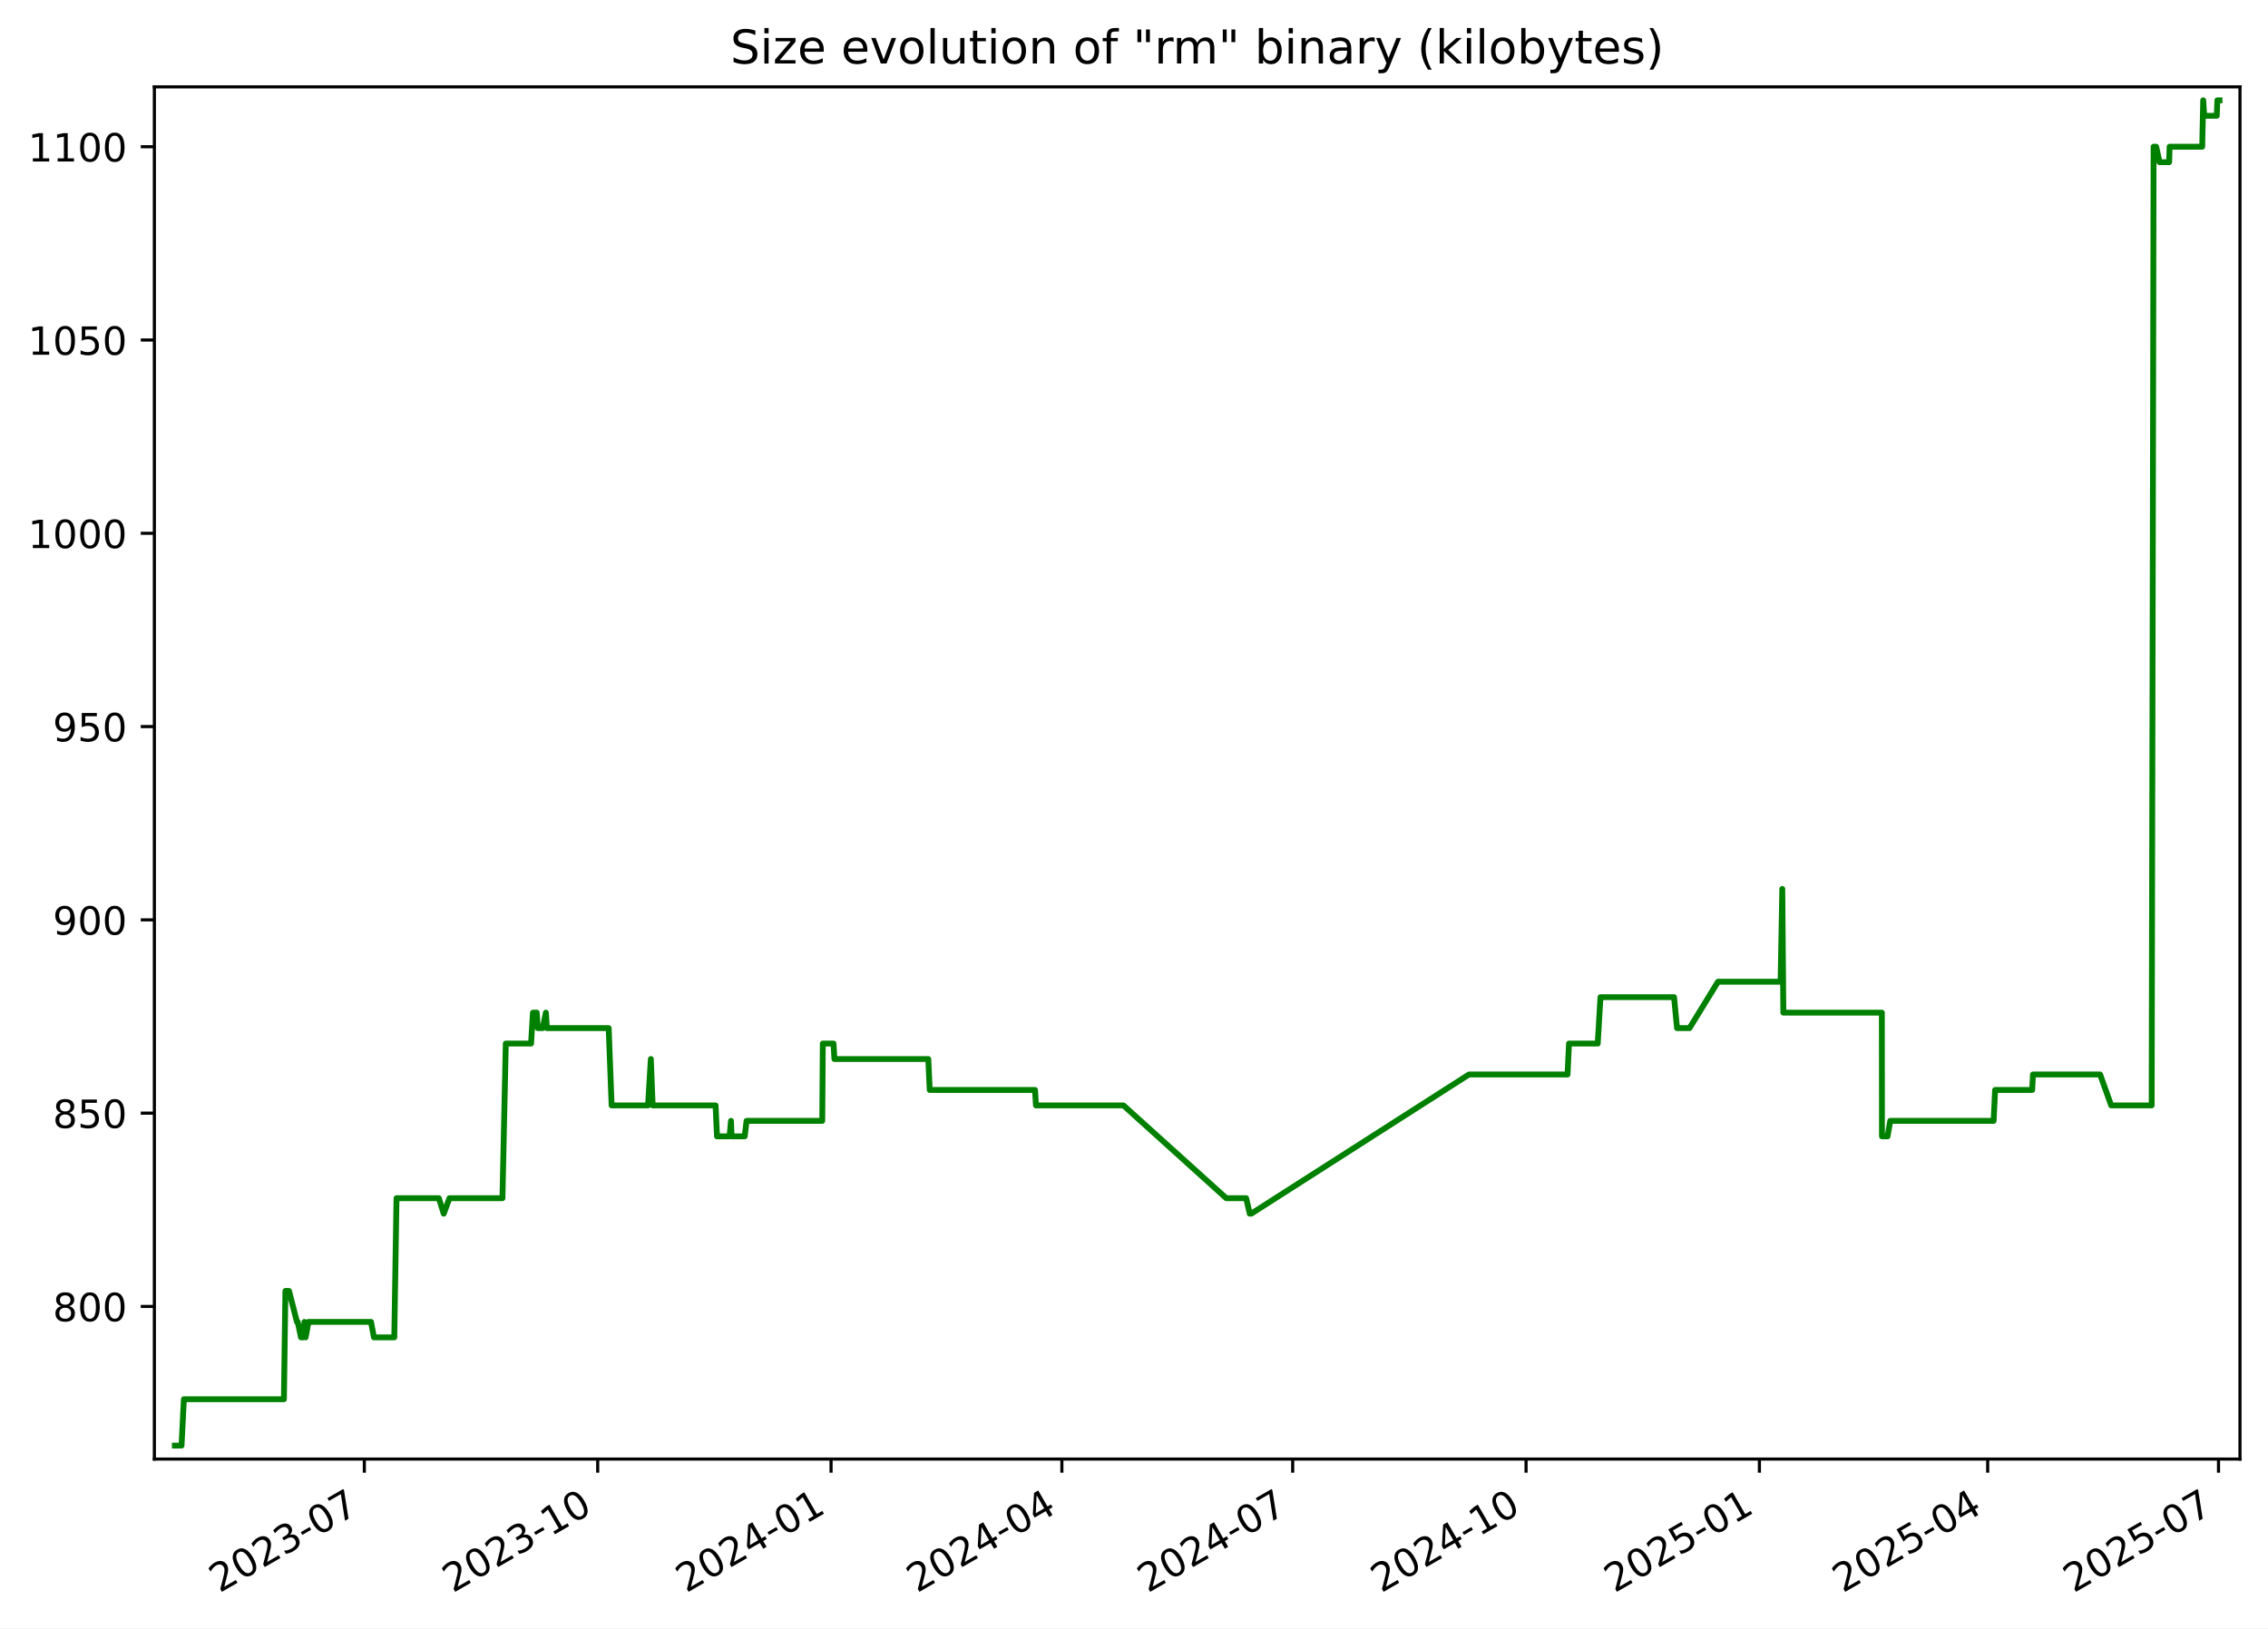
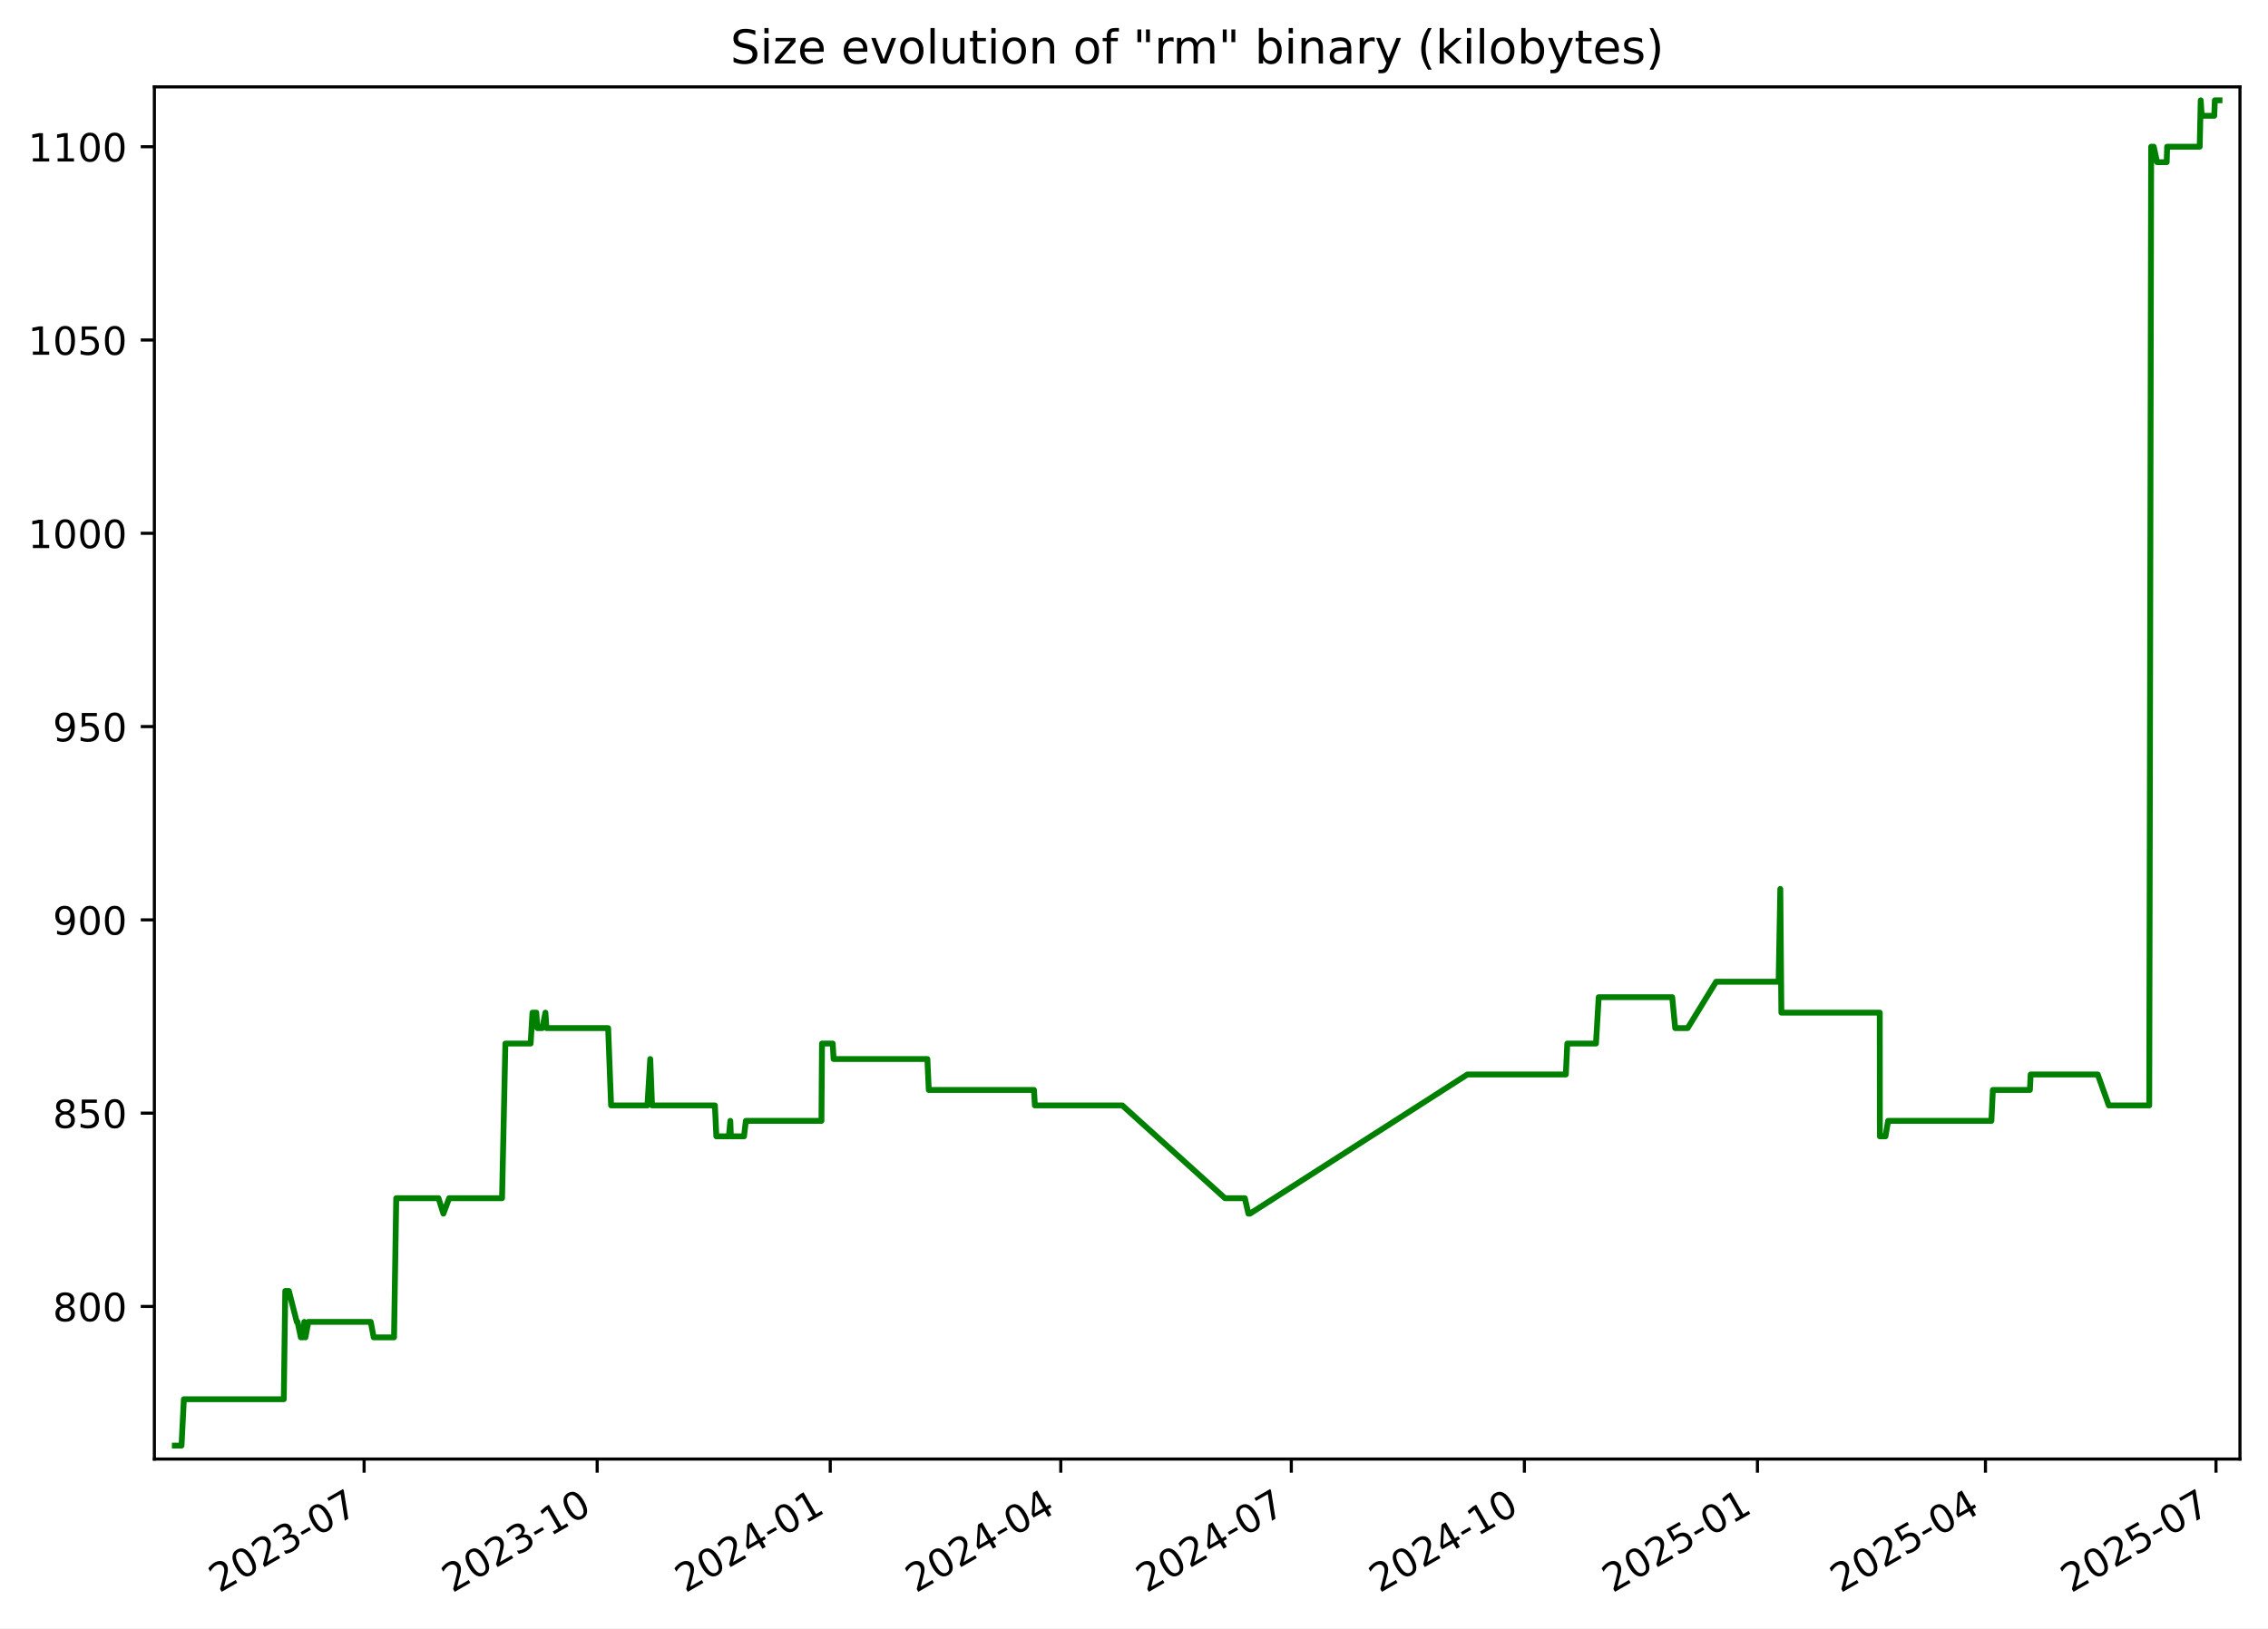
<svg xmlns="http://www.w3.org/2000/svg" xmlns:xlink="http://www.w3.org/1999/xlink" width="582.53pt" height="418.303pt" viewBox="0 0 582.53 418.303" version="1.1">
  <defs>
    <style type="text/css">*{stroke-linejoin: round; stroke-linecap: butt}</style>
  </defs>
  <g id="figure_1">
    <g id="patch_1">
      <path d="M -0 418.303  L 582.53 418.303  L 582.53 0  L -0 0  z " style="fill: #ffffff" />
    </g>
    <g id="axes_1">
      <g id="patch_2">
        <path d="M 39.65 374.83  L 575.33 374.83  L 575.33 22.318  L 39.65 22.318  z " style="fill: #ffffff" />
      </g>
      <g id="matplotlib.axis_1">
        <g id="xtick_1">
          <g id="line2d_1">
            <defs>
-               <path id="m81f822d960" d="M 0 0  L 0 3.5  " style="stroke: #000000; stroke-width: 0.8" />
+               <path id="m85eccbed88" d="M 0 0  L 0 3.5  " style="stroke: #000000; stroke-width: 0.8" />
            </defs>
            <g>
-               <use xlink:href="#m81f822d960" x="93.581" y="374.83" style="stroke: #000000; stroke-width: 0.8" />
+               <use xlink:href="#m85eccbed88" x="93.521" y="374.83" style="stroke: #000000; stroke-width: 0.8" />
            </g>
          </g>
          <g id="text_1">
-             <g transform="translate(56.35646 409.302) rotate(-30) scale(0.1 -0.1)">
+             <g transform="translate(56.2965 409.302) rotate(-30) scale(0.1 -0.1)">
              <defs>
                <path id="DejaVuSans-32" d="M 1228 531  L 3431 531  L 3431 0  L 469 0  L 469 531  Q 828 903 1448 1529  Q 2069 2156 2228 2338  Q 2531 2678 2651 2914  Q 2772 3150 2772 3378  Q 2772 3750 2511 3984  Q 2250 4219 1831 4219  Q 1534 4219 1204 4116  Q 875 4013 500 3803  L 500 4441  Q 881 4594 1212 4672  Q 1544 4750 1819 4750  Q 2544 4750 2975 4387  Q 3406 4025 3406 3419  Q 3406 3131 3298 2873  Q 3191 2616 2906 2266  Q 2828 2175 2409 1742  Q 1991 1309 1228 531  z " transform="scale(0.015625)" />
                <path id="DejaVuSans-30" d="M 2034 4250  Q 1547 4250 1301 3770  Q 1056 3291 1056 2328  Q 1056 1369 1301 889  Q 1547 409 2034 409  Q 2525 409 2770 889  Q 3016 1369 3016 2328  Q 3016 3291 2770 3770  Q 2525 4250 2034 4250  z M 2034 4750  Q 2819 4750 3233 4129  Q 3647 3509 3647 2328  Q 3647 1150 3233 529  Q 2819 -91 2034 -91  Q 1250 -91 836 529  Q 422 1150 422 2328  Q 422 3509 836 4129  Q 1250 4750 2034 4750  z " transform="scale(0.015625)" />
                <path id="DejaVuSans-33" d="M 2597 2516  Q 3050 2419 3304 2112  Q 3559 1806 3559 1356  Q 3559 666 3084 287  Q 2609 -91 1734 -91  Q 1441 -91 1130 -33  Q 819 25 488 141  L 488 750  Q 750 597 1062 519  Q 1375 441 1716 441  Q 2309 441 2620 675  Q 2931 909 2931 1356  Q 2931 1769 2642 2001  Q 2353 2234 1838 2234  L 1294 2234  L 1294 2753  L 1863 2753  Q 2328 2753 2575 2939  Q 2822 3125 2822 3475  Q 2822 3834 2567 4026  Q 2313 4219 1838 4219  Q 1578 4219 1281 4162  Q 984 4106 628 3988  L 628 4550  Q 988 4650 1302 4700  Q 1616 4750 1894 4750  Q 2613 4750 3031 4423  Q 3450 4097 3450 3541  Q 3450 3153 3228 2886  Q 3006 2619 2597 2516  z " transform="scale(0.015625)" />
                <path id="DejaVuSans-2d" d="M 313 2009  L 1997 2009  L 1997 1497  L 313 1497  L 313 2009  z " transform="scale(0.015625)" />
                <path id="DejaVuSans-37" d="M 525 4666  L 3525 4666  L 3525 4397  L 1831 0  L 1172 0  L 2766 4134  L 525 4134  L 525 4666  z " transform="scale(0.015625)" />
              </defs>
              <use xlink:href="#DejaVuSans-32" />
              <use xlink:href="#DejaVuSans-30" x="63.623" />
              <use xlink:href="#DejaVuSans-32" x="127.246" />
              <use xlink:href="#DejaVuSans-33" x="190.869" />
              <use xlink:href="#DejaVuSans-2d" x="254.492" />
              <use xlink:href="#DejaVuSans-30" x="290.576" />
              <use xlink:href="#DejaVuSans-37" x="354.199" />
            </g>
          </g>
        </g>
        <g id="xtick_2">
          <g id="line2d_2">
            <g>
-               <use xlink:href="#m81f822d960" x="153.518" y="374.83" style="stroke: #000000; stroke-width: 0.8" />
+               <use xlink:href="#m85eccbed88" x="153.384" y="374.83" style="stroke: #000000; stroke-width: 0.8" />
            </g>
          </g>
          <g id="text_2">
-             <g transform="translate(116.2933 409.302) rotate(-30) scale(0.1 -0.1)">
+             <g transform="translate(116.1595 409.302) rotate(-30) scale(0.1 -0.1)">
              <defs>
                <path id="DejaVuSans-31" d="M 794 531  L 1825 531  L 1825 4091  L 703 3866  L 703 4441  L 1819 4666  L 2450 4666  L 2450 531  L 3481 531  L 3481 0  L 794 0  L 794 531  z " transform="scale(0.015625)" />
              </defs>
              <use xlink:href="#DejaVuSans-32" />
              <use xlink:href="#DejaVuSans-30" x="63.623" />
              <use xlink:href="#DejaVuSans-32" x="127.246" />
              <use xlink:href="#DejaVuSans-33" x="190.869" />
              <use xlink:href="#DejaVuSans-2d" x="254.492" />
              <use xlink:href="#DejaVuSans-31" x="290.576" />
              <use xlink:href="#DejaVuSans-30" x="354.199" />
            </g>
          </g>
        </g>
        <g id="xtick_3">
          <g id="line2d_3">
            <g>
-               <use xlink:href="#m81f822d960" x="213.455" y="374.83" style="stroke: #000000; stroke-width: 0.8" />
+               <use xlink:href="#m85eccbed88" x="213.247" y="374.83" style="stroke: #000000; stroke-width: 0.8" />
            </g>
          </g>
          <g id="text_3">
-             <g transform="translate(176.2302 409.302) rotate(-30) scale(0.1 -0.1)">
+             <g transform="translate(176.0225 409.302) rotate(-30) scale(0.1 -0.1)">
              <defs>
                <path id="DejaVuSans-34" d="M 2419 4116  L 825 1625  L 2419 1625  L 2419 4116  z M 2253 4666  L 3047 4666  L 3047 1625  L 3713 1625  L 3713 1100  L 3047 1100  L 3047 0  L 2419 0  L 2419 1100  L 313 1100  L 313 1709  L 2253 4666  z " transform="scale(0.015625)" />
              </defs>
              <use xlink:href="#DejaVuSans-32" />
              <use xlink:href="#DejaVuSans-30" x="63.623" />
              <use xlink:href="#DejaVuSans-32" x="127.246" />
              <use xlink:href="#DejaVuSans-34" x="190.869" />
              <use xlink:href="#DejaVuSans-2d" x="254.492" />
              <use xlink:href="#DejaVuSans-30" x="290.576" />
              <use xlink:href="#DejaVuSans-31" x="354.199" />
            </g>
          </g>
        </g>
        <g id="xtick_4">
          <g id="line2d_4">
            <g>
-               <use xlink:href="#m81f822d960" x="272.74" y="374.83" style="stroke: #000000; stroke-width: 0.8" />
+               <use xlink:href="#m85eccbed88" x="272.46" y="374.83" style="stroke: #000000; stroke-width: 0.8" />
            </g>
          </g>
          <g id="text_4">
-             <g transform="translate(235.5155 409.302) rotate(-30) scale(0.1 -0.1)">
+             <g transform="translate(235.2349 409.302) rotate(-30) scale(0.1 -0.1)">
              <use xlink:href="#DejaVuSans-32" />
              <use xlink:href="#DejaVuSans-30" x="63.623" />
              <use xlink:href="#DejaVuSans-32" x="127.246" />
              <use xlink:href="#DejaVuSans-34" x="190.869" />
              <use xlink:href="#DejaVuSans-2d" x="254.492" />
              <use xlink:href="#DejaVuSans-30" x="290.576" />
              <use xlink:href="#DejaVuSans-34" x="354.199" />
            </g>
          </g>
        </g>
        <g id="xtick_5">
          <g id="line2d_5">
            <g>
-               <use xlink:href="#m81f822d960" x="332.026" y="374.83" style="stroke: #000000; stroke-width: 0.8" />
+               <use xlink:href="#m85eccbed88" x="331.672" y="374.83" style="stroke: #000000; stroke-width: 0.8" />
            </g>
          </g>
          <g id="text_5">
-             <g transform="translate(294.8009 409.302) rotate(-30) scale(0.1 -0.1)">
+             <g transform="translate(294.4472 409.302) rotate(-30) scale(0.1 -0.1)">
              <use xlink:href="#DejaVuSans-32" />
              <use xlink:href="#DejaVuSans-30" x="63.623" />
              <use xlink:href="#DejaVuSans-32" x="127.246" />
              <use xlink:href="#DejaVuSans-34" x="190.869" />
              <use xlink:href="#DejaVuSans-2d" x="254.492" />
              <use xlink:href="#DejaVuSans-30" x="290.576" />
              <use xlink:href="#DejaVuSans-37" x="354.199" />
            </g>
          </g>
        </g>
        <g id="xtick_6">
          <g id="line2d_6">
            <g>
-               <use xlink:href="#m81f822d960" x="391.963" y="374.83" style="stroke: #000000; stroke-width: 0.8" />
+               <use xlink:href="#m85eccbed88" x="391.535" y="374.83" style="stroke: #000000; stroke-width: 0.8" />
            </g>
          </g>
          <g id="text_6">
-             <g transform="translate(354.7377 409.302) rotate(-30) scale(0.1 -0.1)">
+             <g transform="translate(354.3102 409.302) rotate(-30) scale(0.1 -0.1)">
              <use xlink:href="#DejaVuSans-32" />
              <use xlink:href="#DejaVuSans-30" x="63.623" />
              <use xlink:href="#DejaVuSans-32" x="127.246" />
              <use xlink:href="#DejaVuSans-34" x="190.869" />
              <use xlink:href="#DejaVuSans-2d" x="254.492" />
              <use xlink:href="#DejaVuSans-31" x="290.576" />
              <use xlink:href="#DejaVuSans-30" x="354.199" />
            </g>
          </g>
        </g>
        <g id="xtick_7">
          <g id="line2d_7">
            <g>
-               <use xlink:href="#m81f822d960" x="451.899" y="374.83" style="stroke: #000000; stroke-width: 0.8" />
+               <use xlink:href="#m85eccbed88" x="451.398" y="374.83" style="stroke: #000000; stroke-width: 0.8" />
            </g>
          </g>
          <g id="text_7">
-             <g transform="translate(414.6746 409.302) rotate(-30) scale(0.1 -0.1)">
+             <g transform="translate(414.1732 409.302) rotate(-30) scale(0.1 -0.1)">
              <defs>
                <path id="DejaVuSans-35" d="M 691 4666  L 3169 4666  L 3169 4134  L 1269 4134  L 1269 2991  Q 1406 3038 1543 3061  Q 1681 3084 1819 3084  Q 2600 3084 3056 2656  Q 3513 2228 3513 1497  Q 3513 744 3044 326  Q 2575 -91 1722 -91  Q 1428 -91 1123 -41  Q 819 9 494 109  L 494 744  Q 775 591 1075 516  Q 1375 441 1709 441  Q 2250 441 2565 725  Q 2881 1009 2881 1497  Q 2881 1984 2565 2268  Q 2250 2553 1709 2553  Q 1456 2553 1204 2497  Q 953 2441 691 2322  L 691 4666  z " transform="scale(0.015625)" />
              </defs>
              <use xlink:href="#DejaVuSans-32" />
              <use xlink:href="#DejaVuSans-30" x="63.623" />
              <use xlink:href="#DejaVuSans-32" x="127.246" />
              <use xlink:href="#DejaVuSans-35" x="190.869" />
              <use xlink:href="#DejaVuSans-2d" x="254.492" />
              <use xlink:href="#DejaVuSans-30" x="290.576" />
              <use xlink:href="#DejaVuSans-31" x="354.199" />
            </g>
          </g>
        </g>
        <g id="xtick_8">
          <g id="line2d_8">
            <g>
-               <use xlink:href="#m81f822d960" x="510.533" y="374.83" style="stroke: #000000; stroke-width: 0.8" />
+               <use xlink:href="#m85eccbed88" x="509.96" y="374.83" style="stroke: #000000; stroke-width: 0.8" />
            </g>
          </g>
          <g id="text_8">
-             <g transform="translate(473.3084 409.302) rotate(-30) scale(0.1 -0.1)">
+             <g transform="translate(472.7349 409.302) rotate(-30) scale(0.1 -0.1)">
              <use xlink:href="#DejaVuSans-32" />
              <use xlink:href="#DejaVuSans-30" x="63.623" />
              <use xlink:href="#DejaVuSans-32" x="127.246" />
              <use xlink:href="#DejaVuSans-35" x="190.869" />
              <use xlink:href="#DejaVuSans-2d" x="254.492" />
              <use xlink:href="#DejaVuSans-30" x="290.576" />
              <use xlink:href="#DejaVuSans-34" x="354.199" />
            </g>
          </g>
        </g>
        <g id="xtick_9">
          <g id="line2d_9">
            <g>
-               <use xlink:href="#m81f822d960" x="569.819" y="374.83" style="stroke: #000000; stroke-width: 0.8" />
+               <use xlink:href="#m85eccbed88" x="569.172" y="374.83" style="stroke: #000000; stroke-width: 0.8" />
            </g>
          </g>
          <g id="text_9">
-             <g transform="translate(532.5938 409.302) rotate(-30) scale(0.1 -0.1)">
+             <g transform="translate(531.9472 409.302) rotate(-30) scale(0.1 -0.1)">
              <use xlink:href="#DejaVuSans-32" />
              <use xlink:href="#DejaVuSans-30" x="63.623" />
              <use xlink:href="#DejaVuSans-32" x="127.246" />
              <use xlink:href="#DejaVuSans-35" x="190.869" />
              <use xlink:href="#DejaVuSans-2d" x="254.492" />
              <use xlink:href="#DejaVuSans-30" x="290.576" />
              <use xlink:href="#DejaVuSans-37" x="354.199" />
            </g>
          </g>
        </g>
      </g>
      <g id="matplotlib.axis_2">
        <g id="ytick_1">
          <g id="line2d_10">
            <defs>
-               <path id="m7c74cedc9d" d="M 0 0  L -3.5 0  " style="stroke: #000000; stroke-width: 0.8" />
+               <path id="m5fc36cf011" d="M 0 0  L -3.5 0  " style="stroke: #000000; stroke-width: 0.8" />
            </defs>
            <g>
-               <use xlink:href="#m7c74cedc9d" x="39.65" y="335.622" style="stroke: #000000; stroke-width: 0.8" />
+               <use xlink:href="#m5fc36cf011" x="39.65" y="335.622" style="stroke: #000000; stroke-width: 0.8" />
            </g>
          </g>
          <g id="text_10">
            <g transform="translate(13.5625 339.4216) scale(0.1 -0.1)">
              <defs>
                <path id="DejaVuSans-38" d="M 2034 2216  Q 1584 2216 1326 1975  Q 1069 1734 1069 1313  Q 1069 891 1326 650  Q 1584 409 2034 409  Q 2484 409 2743 651  Q 3003 894 3003 1313  Q 3003 1734 2745 1975  Q 2488 2216 2034 2216  z M 1403 2484  Q 997 2584 770 2862  Q 544 3141 544 3541  Q 544 4100 942 4425  Q 1341 4750 2034 4750  Q 2731 4750 3128 4425  Q 3525 4100 3525 3541  Q 3525 3141 3298 2862  Q 3072 2584 2669 2484  Q 3125 2378 3379 2068  Q 3634 1759 3634 1313  Q 3634 634 3220 271  Q 2806 -91 2034 -91  Q 1263 -91 848 271  Q 434 634 434 1313  Q 434 1759 690 2068  Q 947 2378 1403 2484  z M 1172 3481  Q 1172 3119 1398 2916  Q 1625 2713 2034 2713  Q 2441 2713 2670 2916  Q 2900 3119 2900 3481  Q 2900 3844 2670 4047  Q 2441 4250 2034 4250  Q 1625 4250 1398 4047  Q 1172 3844 1172 3481  z " transform="scale(0.015625)" />
              </defs>
              <use xlink:href="#DejaVuSans-38" />
              <use xlink:href="#DejaVuSans-30" x="63.623" />
              <use xlink:href="#DejaVuSans-30" x="127.246" />
            </g>
          </g>
        </g>
        <g id="ytick_2">
          <g id="line2d_11">
            <g>
-               <use xlink:href="#m7c74cedc9d" x="39.65" y="285.967" style="stroke: #000000; stroke-width: 0.8" />
+               <use xlink:href="#m5fc36cf011" x="39.65" y="285.967" style="stroke: #000000; stroke-width: 0.8" />
            </g>
          </g>
          <g id="text_11">
            <g transform="translate(13.5625 289.7664) scale(0.1 -0.1)">
              <use xlink:href="#DejaVuSans-38" />
              <use xlink:href="#DejaVuSans-35" x="63.623" />
              <use xlink:href="#DejaVuSans-30" x="127.246" />
            </g>
          </g>
        </g>
        <g id="ytick_3">
          <g id="line2d_12">
            <g>
-               <use xlink:href="#m7c74cedc9d" x="39.65" y="236.312" style="stroke: #000000; stroke-width: 0.8" />
+               <use xlink:href="#m5fc36cf011" x="39.65" y="236.312" style="stroke: #000000; stroke-width: 0.8" />
            </g>
          </g>
          <g id="text_12">
            <g transform="translate(13.5625 240.1113) scale(0.1 -0.1)">
              <defs>
                <path id="DejaVuSans-39" d="M 703 97  L 703 672  Q 941 559 1184 500  Q 1428 441 1663 441  Q 2288 441 2617 861  Q 2947 1281 2994 2138  Q 2813 1869 2534 1725  Q 2256 1581 1919 1581  Q 1219 1581 811 2004  Q 403 2428 403 3163  Q 403 3881 828 4315  Q 1253 4750 1959 4750  Q 2769 4750 3195 4129  Q 3622 3509 3622 2328  Q 3622 1225 3098 567  Q 2575 -91 1691 -91  Q 1453 -91 1209 -44  Q 966 3 703 97  z M 1959 2075  Q 2384 2075 2632 2365  Q 2881 2656 2881 3163  Q 2881 3666 2632 3958  Q 2384 4250 1959 4250  Q 1534 4250 1286 3958  Q 1038 3666 1038 3163  Q 1038 2656 1286 2365  Q 1534 2075 1959 2075  z " transform="scale(0.015625)" />
              </defs>
              <use xlink:href="#DejaVuSans-39" />
              <use xlink:href="#DejaVuSans-30" x="63.623" />
              <use xlink:href="#DejaVuSans-30" x="127.246" />
            </g>
          </g>
        </g>
        <g id="ytick_4">
          <g id="line2d_13">
            <g>
-               <use xlink:href="#m7c74cedc9d" x="39.65" y="186.657" style="stroke: #000000; stroke-width: 0.8" />
+               <use xlink:href="#m5fc36cf011" x="39.65" y="186.657" style="stroke: #000000; stroke-width: 0.8" />
            </g>
          </g>
          <g id="text_13">
            <g transform="translate(13.5625 190.4561) scale(0.1 -0.1)">
              <use xlink:href="#DejaVuSans-39" />
              <use xlink:href="#DejaVuSans-35" x="63.623" />
              <use xlink:href="#DejaVuSans-30" x="127.246" />
            </g>
          </g>
        </g>
        <g id="ytick_5">
          <g id="line2d_14">
            <g>
-               <use xlink:href="#m7c74cedc9d" x="39.65" y="137.002" style="stroke: #000000; stroke-width: 0.8" />
+               <use xlink:href="#m5fc36cf011" x="39.65" y="137.002" style="stroke: #000000; stroke-width: 0.8" />
            </g>
          </g>
          <g id="text_14">
            <g transform="translate(7.2 140.8009) scale(0.1 -0.1)">
              <use xlink:href="#DejaVuSans-31" />
              <use xlink:href="#DejaVuSans-30" x="63.623" />
              <use xlink:href="#DejaVuSans-30" x="127.246" />
              <use xlink:href="#DejaVuSans-30" x="190.869" />
            </g>
          </g>
        </g>
        <g id="ytick_6">
          <g id="line2d_15">
            <g>
-               <use xlink:href="#m7c74cedc9d" x="39.65" y="87.347" style="stroke: #000000; stroke-width: 0.8" />
+               <use xlink:href="#m5fc36cf011" x="39.65" y="87.347" style="stroke: #000000; stroke-width: 0.8" />
            </g>
          </g>
          <g id="text_15">
            <g transform="translate(7.2 91.14576) scale(0.1 -0.1)">
              <use xlink:href="#DejaVuSans-31" />
              <use xlink:href="#DejaVuSans-30" x="63.623" />
              <use xlink:href="#DejaVuSans-35" x="127.246" />
              <use xlink:href="#DejaVuSans-30" x="190.869" />
            </g>
          </g>
        </g>
        <g id="ytick_7">
          <g id="line2d_16">
            <g>
-               <use xlink:href="#m7c74cedc9d" x="39.65" y="37.691" style="stroke: #000000; stroke-width: 0.8" />
+               <use xlink:href="#m5fc36cf011" x="39.65" y="37.691" style="stroke: #000000; stroke-width: 0.8" />
            </g>
          </g>
          <g id="text_16">
            <g transform="translate(7.2 41.49059) scale(0.1 -0.1)">
              <use xlink:href="#DejaVuSans-31" />
              <use xlink:href="#DejaVuSans-31" x="63.623" />
              <use xlink:href="#DejaVuSans-30" x="127.246" />
              <use xlink:href="#DejaVuSans-30" x="190.869" />
            </g>
          </g>
        </g>
      </g>
      <g id="line2d_17">
-         <path d="M 44.902 371.374  L 46.626 371.374  L 47.23 359.457  L 72.924 359.457  L 73.306 331.65  L 74.237 331.65  L 76.268 339.595  L 76.467 339.595  L 77.313 343.567  L 77.893 343.567  L 78.198 339.595  L 78.497 343.567  L 79.235 339.595  L 95.289 339.595  L 96.044 343.567  L 101.275 343.567  L 101.842 307.816  L 112.722 307.816  L 113.97 311.788  L 115.447 307.816  L 129.054 307.816  L 129.912 268.091  L 136.404 268.091  L 136.882 260.147  L 137.86 260.147  L 138.137 264.119  L 139.408 264.119  L 140.205 260.147  L 140.474 264.119  L 156.339 264.119  L 157.095 283.981  L 166.444 283.981  L 167.166 272.064  L 167.629 283.981  L 183.792 283.981  L 184.165 291.926  L 187.39 291.926  L 187.757 287.953  L 187.9 291.926  L 191.278 291.926  L 191.752 287.953  L 211.194 287.953  L 211.335 268.091  L 214.09 268.091  L 214.316 272.064  L 238.43 272.064  L 238.796 280.009  L 265.847 280.009  L 266.079 283.981  L 288.559 283.981  L 314.964 307.816  L 320.074 307.816  L 320.992 311.788  L 321.389 311.788  L 377.294 276.036  L 402.618 276.036  L 402.998 268.091  L 410.373 268.091  L 411.077 256.174  L 429.978 256.174  L 430.743 264.119  L 433.95 264.119  L 441.268 252.202  L 457.343 252.202  L 457.777 228.367  L 458.051 260.147  L 483.351 260.147  L 483.378 291.926  L 484.818 291.926  L 485.502 287.953  L 512.057 287.953  L 512.441 280.009  L 521.961 280.009  L 522.16 276.036  L 539.409 276.036  L 542.256 283.981  L 552.652 283.981  L 553.147 37.691  L 553.805 37.691  L 554.675 41.664  L 557.14 41.664  L 557.259 37.691  L 565.631 37.691  L 565.892 25.774  L 566.144 29.747  L 569.37 29.747  L 569.523 25.774  L 570.078 25.774  L 570.078 25.774  " clip-path="url(#p86d71d5e9a)" style="fill: none; stroke: #008000; stroke-width: 1.5; stroke-linecap: square" />
+         <path d="M 44.902 371.374  L 46.624 371.374  L 47.227 359.457  L 72.89 359.457  L 73.271 331.65  L 74.201 331.65  L 76.229 339.595  L 76.428 339.595  L 77.273 343.567  L 77.852 343.567  L 78.157 339.595  L 78.456 343.567  L 79.192 339.595  L 95.227 339.595  L 95.981 343.567  L 101.206 343.567  L 101.772 307.816  L 112.638 307.816  L 113.885 311.788  L 115.361 307.816  L 128.95 307.816  L 129.807 268.091  L 136.291 268.091  L 136.769 260.147  L 137.745 260.147  L 138.022 264.119  L 139.291 264.119  L 140.088 260.147  L 140.356 264.119  L 156.202 264.119  L 156.957 283.981  L 166.294 283.981  L 167.015 272.064  L 167.478 283.981  L 183.621 283.981  L 183.993 291.926  L 187.214 291.926  L 187.581 287.953  L 187.724 291.926  L 191.098 291.926  L 191.572 287.953  L 210.989 287.953  L 211.13 268.091  L 213.882 268.091  L 214.107 272.064  L 238.192 272.064  L 238.557 280.009  L 265.575 280.009  L 265.806 283.981  L 288.259 283.981  L 314.632 307.816  L 319.735 307.816  L 320.652 311.788  L 321.048 311.788  L 376.885 276.036  L 402.178 276.036  L 402.557 268.091  L 409.922 268.091  L 410.626 256.174  L 429.504 256.174  L 430.268 264.119  L 433.471 264.119  L 440.78 252.202  L 456.835 252.202  L 457.269 228.367  L 457.542 260.147  L 482.811 260.147  L 482.838 291.926  L 484.276 291.926  L 484.959 287.953  L 511.482 287.953  L 511.865 280.009  L 521.374 280.009  L 521.572 276.036  L 538.8 276.036  L 541.643 283.981  L 552.027 283.981  L 552.521 37.691  L 553.178 37.691  L 554.047 41.664  L 556.509 41.664  L 556.627 37.691  L 564.989 37.691  L 565.25 25.774  L 565.502 29.747  L 568.724 29.747  L 568.877 25.774  L 570.078 25.774  L 570.078 25.774  " clip-path="url(#p8f9d994f92)" style="fill: none; stroke: #008000; stroke-width: 1.5; stroke-linecap: square" />
      </g>
      <g id="patch_3">
        <path d="M 39.65 374.83  L 39.65 22.318  " style="fill: none; stroke: #000000; stroke-width: 0.8; stroke-linejoin: miter; stroke-linecap: square" />
      </g>
      <g id="patch_4">
        <path d="M 575.33 374.83  L 575.33 22.318  " style="fill: none; stroke: #000000; stroke-width: 0.8; stroke-linejoin: miter; stroke-linecap: square" />
      </g>
      <g id="patch_5">
        <path d="M 39.65 374.83  L 575.33 374.83  " style="fill: none; stroke: #000000; stroke-width: 0.8; stroke-linejoin: miter; stroke-linecap: square" />
      </g>
      <g id="patch_6">
        <path d="M 39.65 22.318  L 575.33 22.318  " style="fill: none; stroke: #000000; stroke-width: 0.8; stroke-linejoin: miter; stroke-linecap: square" />
      </g>
      <g id="text_17">
        <g transform="translate(187.5884 16.31812) scale(0.12 -0.12)">
          <defs>
            <path id="DejaVuSans-53" d="M 3425 4513  L 3425 3897  Q 3066 4069 2747 4153  Q 2428 4238 2131 4238  Q 1616 4238 1336 4038  Q 1056 3838 1056 3469  Q 1056 3159 1242 3001  Q 1428 2844 1947 2747  L 2328 2669  Q 3034 2534 3370 2195  Q 3706 1856 3706 1288  Q 3706 609 3251 259  Q 2797 -91 1919 -91  Q 1588 -91 1214 -16  Q 841 59 441 206  L 441 856  Q 825 641 1194 531  Q 1563 422 1919 422  Q 2459 422 2753 634  Q 3047 847 3047 1241  Q 3047 1584 2836 1778  Q 2625 1972 2144 2069  L 1759 2144  Q 1053 2284 737 2584  Q 422 2884 422 3419  Q 422 4038 858 4394  Q 1294 4750 2059 4750  Q 2388 4750 2728 4690  Q 3069 4631 3425 4513  z " transform="scale(0.015625)" />
            <path id="DejaVuSans-69" d="M 603 3500  L 1178 3500  L 1178 0  L 603 0  L 603 3500  z M 603 4863  L 1178 4863  L 1178 4134  L 603 4134  L 603 4863  z " transform="scale(0.015625)" />
            <path id="DejaVuSans-7a" d="M 353 3500  L 3084 3500  L 3084 2975  L 922 459  L 3084 459  L 3084 0  L 275 0  L 275 525  L 2438 3041  L 353 3041  L 353 3500  z " transform="scale(0.015625)" />
            <path id="DejaVuSans-65" d="M 3597 1894  L 3597 1613  L 953 1613  Q 991 1019 1311 708  Q 1631 397 2203 397  Q 2534 397 2845 478  Q 3156 559 3463 722  L 3463 178  Q 3153 47 2828 -22  Q 2503 -91 2169 -91  Q 1331 -91 842 396  Q 353 884 353 1716  Q 353 2575 817 3079  Q 1281 3584 2069 3584  Q 2775 3584 3186 3129  Q 3597 2675 3597 1894  z M 3022 2063  Q 3016 2534 2758 2815  Q 2500 3097 2075 3097  Q 1594 3097 1305 2825  Q 1016 2553 972 2059  L 3022 2063  z " transform="scale(0.015625)" />
            <path id="DejaVuSans-20" transform="scale(0.015625)" />
            <path id="DejaVuSans-76" d="M 191 3500  L 800 3500  L 1894 563  L 2988 3500  L 3597 3500  L 2284 0  L 1503 0  L 191 3500  z " transform="scale(0.015625)" />
            <path id="DejaVuSans-6f" d="M 1959 3097  Q 1497 3097 1228 2736  Q 959 2375 959 1747  Q 959 1119 1226 758  Q 1494 397 1959 397  Q 2419 397 2687 759  Q 2956 1122 2956 1747  Q 2956 2369 2687 2733  Q 2419 3097 1959 3097  z M 1959 3584  Q 2709 3584 3137 3096  Q 3566 2609 3566 1747  Q 3566 888 3137 398  Q 2709 -91 1959 -91  Q 1206 -91 779 398  Q 353 888 353 1747  Q 353 2609 779 3096  Q 1206 3584 1959 3584  z " transform="scale(0.015625)" />
            <path id="DejaVuSans-6c" d="M 603 4863  L 1178 4863  L 1178 0  L 603 0  L 603 4863  z " transform="scale(0.015625)" />
            <path id="DejaVuSans-75" d="M 544 1381  L 544 3500  L 1119 3500  L 1119 1403  Q 1119 906 1312 657  Q 1506 409 1894 409  Q 2359 409 2629 706  Q 2900 1003 2900 1516  L 2900 3500  L 3475 3500  L 3475 0  L 2900 0  L 2900 538  Q 2691 219 2414 64  Q 2138 -91 1772 -91  Q 1169 -91 856 284  Q 544 659 544 1381  z M 1991 3584  L 1991 3584  z " transform="scale(0.015625)" />
            <path id="DejaVuSans-74" d="M 1172 4494  L 1172 3500  L 2356 3500  L 2356 3053  L 1172 3053  L 1172 1153  Q 1172 725 1289 603  Q 1406 481 1766 481  L 2356 481  L 2356 0  L 1766 0  Q 1100 0 847 248  Q 594 497 594 1153  L 594 3053  L 172 3053  L 172 3500  L 594 3500  L 594 4494  L 1172 4494  z " transform="scale(0.015625)" />
            <path id="DejaVuSans-6e" d="M 3513 2113  L 3513 0  L 2938 0  L 2938 2094  Q 2938 2591 2744 2837  Q 2550 3084 2163 3084  Q 1697 3084 1428 2787  Q 1159 2491 1159 1978  L 1159 0  L 581 0  L 581 3500  L 1159 3500  L 1159 2956  Q 1366 3272 1645 3428  Q 1925 3584 2291 3584  Q 2894 3584 3203 3211  Q 3513 2838 3513 2113  z " transform="scale(0.015625)" />
            <path id="DejaVuSans-66" d="M 2375 4863  L 2375 4384  L 1825 4384  Q 1516 4384 1395 4259  Q 1275 4134 1275 3809  L 1275 3500  L 2222 3500  L 2222 3053  L 1275 3053  L 1275 0  L 697 0  L 697 3053  L 147 3053  L 147 3500  L 697 3500  L 697 3744  Q 697 4328 969 4595  Q 1241 4863 1831 4863  L 2375 4863  z " transform="scale(0.015625)" />
            <path id="DejaVuSans-22" d="M 1147 4666  L 1147 2931  L 616 2931  L 616 4666  L 1147 4666  z M 2328 4666  L 2328 2931  L 1797 2931  L 1797 4666  L 2328 4666  z " transform="scale(0.015625)" />
            <path id="DejaVuSans-72" d="M 2631 2963  Q 2534 3019 2420 3045  Q 2306 3072 2169 3072  Q 1681 3072 1420 2755  Q 1159 2438 1159 1844  L 1159 0  L 581 0  L 581 3500  L 1159 3500  L 1159 2956  Q 1341 3275 1631 3429  Q 1922 3584 2338 3584  Q 2397 3584 2469 3576  Q 2541 3569 2628 3553  L 2631 2963  z " transform="scale(0.015625)" />
            <path id="DejaVuSans-6d" d="M 3328 2828  Q 3544 3216 3844 3400  Q 4144 3584 4550 3584  Q 5097 3584 5394 3201  Q 5691 2819 5691 2113  L 5691 0  L 5113 0  L 5113 2094  Q 5113 2597 4934 2840  Q 4756 3084 4391 3084  Q 3944 3084 3684 2787  Q 3425 2491 3425 1978  L 3425 0  L 2847 0  L 2847 2094  Q 2847 2600 2669 2842  Q 2491 3084 2119 3084  Q 1678 3084 1418 2786  Q 1159 2488 1159 1978  L 1159 0  L 581 0  L 581 3500  L 1159 3500  L 1159 2956  Q 1356 3278 1631 3431  Q 1906 3584 2284 3584  Q 2666 3584 2933 3390  Q 3200 3197 3328 2828  z " transform="scale(0.015625)" />
            <path id="DejaVuSans-62" d="M 3116 1747  Q 3116 2381 2855 2742  Q 2594 3103 2138 3103  Q 1681 3103 1420 2742  Q 1159 2381 1159 1747  Q 1159 1113 1420 752  Q 1681 391 2138 391  Q 2594 391 2855 752  Q 3116 1113 3116 1747  z M 1159 2969  Q 1341 3281 1617 3432  Q 1894 3584 2278 3584  Q 2916 3584 3314 3078  Q 3713 2572 3713 1747  Q 3713 922 3314 415  Q 2916 -91 2278 -91  Q 1894 -91 1617 61  Q 1341 213 1159 525  L 1159 0  L 581 0  L 581 4863  L 1159 4863  L 1159 2969  z " transform="scale(0.015625)" />
            <path id="DejaVuSans-61" d="M 2194 1759  Q 1497 1759 1228 1600  Q 959 1441 959 1056  Q 959 750 1161 570  Q 1363 391 1709 391  Q 2188 391 2477 730  Q 2766 1069 2766 1631  L 2766 1759  L 2194 1759  z M 3341 1997  L 3341 0  L 2766 0  L 2766 531  Q 2569 213 2275 61  Q 1981 -91 1556 -91  Q 1019 -91 701 211  Q 384 513 384 1019  Q 384 1609 779 1909  Q 1175 2209 1959 2209  L 2766 2209  L 2766 2266  Q 2766 2663 2505 2880  Q 2244 3097 1772 3097  Q 1472 3097 1187 3025  Q 903 2953 641 2809  L 641 3341  Q 956 3463 1253 3523  Q 1550 3584 1831 3584  Q 2591 3584 2966 3190  Q 3341 2797 3341 1997  z " transform="scale(0.015625)" />
            <path id="DejaVuSans-79" d="M 2059 -325  Q 1816 -950 1584 -1140  Q 1353 -1331 966 -1331  L 506 -1331  L 506 -850  L 844 -850  Q 1081 -850 1212 -737  Q 1344 -625 1503 -206  L 1606 56  L 191 3500  L 800 3500  L 1894 763  L 2988 3500  L 3597 3500  L 2059 -325  z " transform="scale(0.015625)" />
            <path id="DejaVuSans-28" d="M 1984 4856  Q 1566 4138 1362 3434  Q 1159 2731 1159 2009  Q 1159 1288 1364 580  Q 1569 -128 1984 -844  L 1484 -844  Q 1016 -109 783 600  Q 550 1309 550 2009  Q 550 2706 781 3412  Q 1013 4119 1484 4856  L 1984 4856  z " transform="scale(0.015625)" />
            <path id="DejaVuSans-6b" d="M 581 4863  L 1159 4863  L 1159 1991  L 2875 3500  L 3609 3500  L 1753 1863  L 3688 0  L 2938 0  L 1159 1709  L 1159 0  L 581 0  L 581 4863  z " transform="scale(0.015625)" />
            <path id="DejaVuSans-73" d="M 2834 3397  L 2834 2853  Q 2591 2978 2328 3040  Q 2066 3103 1784 3103  Q 1356 3103 1142 2972  Q 928 2841 928 2578  Q 928 2378 1081 2264  Q 1234 2150 1697 2047  L 1894 2003  Q 2506 1872 2764 1633  Q 3022 1394 3022 966  Q 3022 478 2636 193  Q 2250 -91 1575 -91  Q 1294 -91 989 -36  Q 684 19 347 128  L 347 722  Q 666 556 975 473  Q 1284 391 1588 391  Q 1994 391 2212 530  Q 2431 669 2431 922  Q 2431 1156 2273 1281  Q 2116 1406 1581 1522  L 1381 1569  Q 847 1681 609 1914  Q 372 2147 372 2553  Q 372 3047 722 3315  Q 1072 3584 1716 3584  Q 2034 3584 2315 3537  Q 2597 3491 2834 3397  z " transform="scale(0.015625)" />
            <path id="DejaVuSans-29" d="M 513 4856  L 1013 4856  Q 1481 4119 1714 3412  Q 1947 2706 1947 2009  Q 1947 1309 1714 600  Q 1481 -109 1013 -844  L 513 -844  Q 928 -128 1133 580  Q 1338 1288 1338 2009  Q 1338 2731 1133 3434  Q 928 4138 513 4856  z " transform="scale(0.015625)" />
          </defs>
          <use xlink:href="#DejaVuSans-53" />
          <use xlink:href="#DejaVuSans-69" x="63.477" />
          <use xlink:href="#DejaVuSans-7a" x="91.26" />
          <use xlink:href="#DejaVuSans-65" x="143.75" />
          <use xlink:href="#DejaVuSans-20" x="205.273" />
          <use xlink:href="#DejaVuSans-65" x="237.061" />
          <use xlink:href="#DejaVuSans-76" x="298.584" />
          <use xlink:href="#DejaVuSans-6f" x="357.764" />
          <use xlink:href="#DejaVuSans-6c" x="418.945" />
          <use xlink:href="#DejaVuSans-75" x="446.729" />
          <use xlink:href="#DejaVuSans-74" x="510.107" />
          <use xlink:href="#DejaVuSans-69" x="549.316" />
          <use xlink:href="#DejaVuSans-6f" x="577.1" />
          <use xlink:href="#DejaVuSans-6e" x="638.281" />
          <use xlink:href="#DejaVuSans-20" x="701.66" />
          <use xlink:href="#DejaVuSans-6f" x="733.447" />
          <use xlink:href="#DejaVuSans-66" x="794.629" />
          <use xlink:href="#DejaVuSans-20" x="829.834" />
          <use xlink:href="#DejaVuSans-22" x="861.621" />
          <use xlink:href="#DejaVuSans-72" x="907.617" />
          <use xlink:href="#DejaVuSans-6d" x="946.98" />
          <use xlink:href="#DejaVuSans-22" x="1044.393" />
          <use xlink:href="#DejaVuSans-20" x="1090.389" />
          <use xlink:href="#DejaVuSans-62" x="1122.176" />
          <use xlink:href="#DejaVuSans-69" x="1185.652" />
          <use xlink:href="#DejaVuSans-6e" x="1213.436" />
          <use xlink:href="#DejaVuSans-61" x="1276.814" />
          <use xlink:href="#DejaVuSans-72" x="1338.094" />
          <use xlink:href="#DejaVuSans-79" x="1379.207" />
          <use xlink:href="#DejaVuSans-20" x="1438.387" />
          <use xlink:href="#DejaVuSans-28" x="1470.174" />
          <use xlink:href="#DejaVuSans-6b" x="1509.188" />
          <use xlink:href="#DejaVuSans-69" x="1567.098" />
          <use xlink:href="#DejaVuSans-6c" x="1594.881" />
          <use xlink:href="#DejaVuSans-6f" x="1622.664" />
          <use xlink:href="#DejaVuSans-62" x="1683.846" />
          <use xlink:href="#DejaVuSans-79" x="1747.322" />
          <use xlink:href="#DejaVuSans-74" x="1806.502" />
          <use xlink:href="#DejaVuSans-65" x="1845.711" />
          <use xlink:href="#DejaVuSans-73" x="1907.234" />
          <use xlink:href="#DejaVuSans-29" x="1959.334" />
        </g>
      </g>
    </g>
  </g>
  <defs>
-     <clipPath id="p86d71d5e9a">
+     <clipPath id="p8f9d994f92">
      <rect x="39.65" y="22.318" width="535.68" height="352.512" />
    </clipPath>
  </defs>
</svg>
